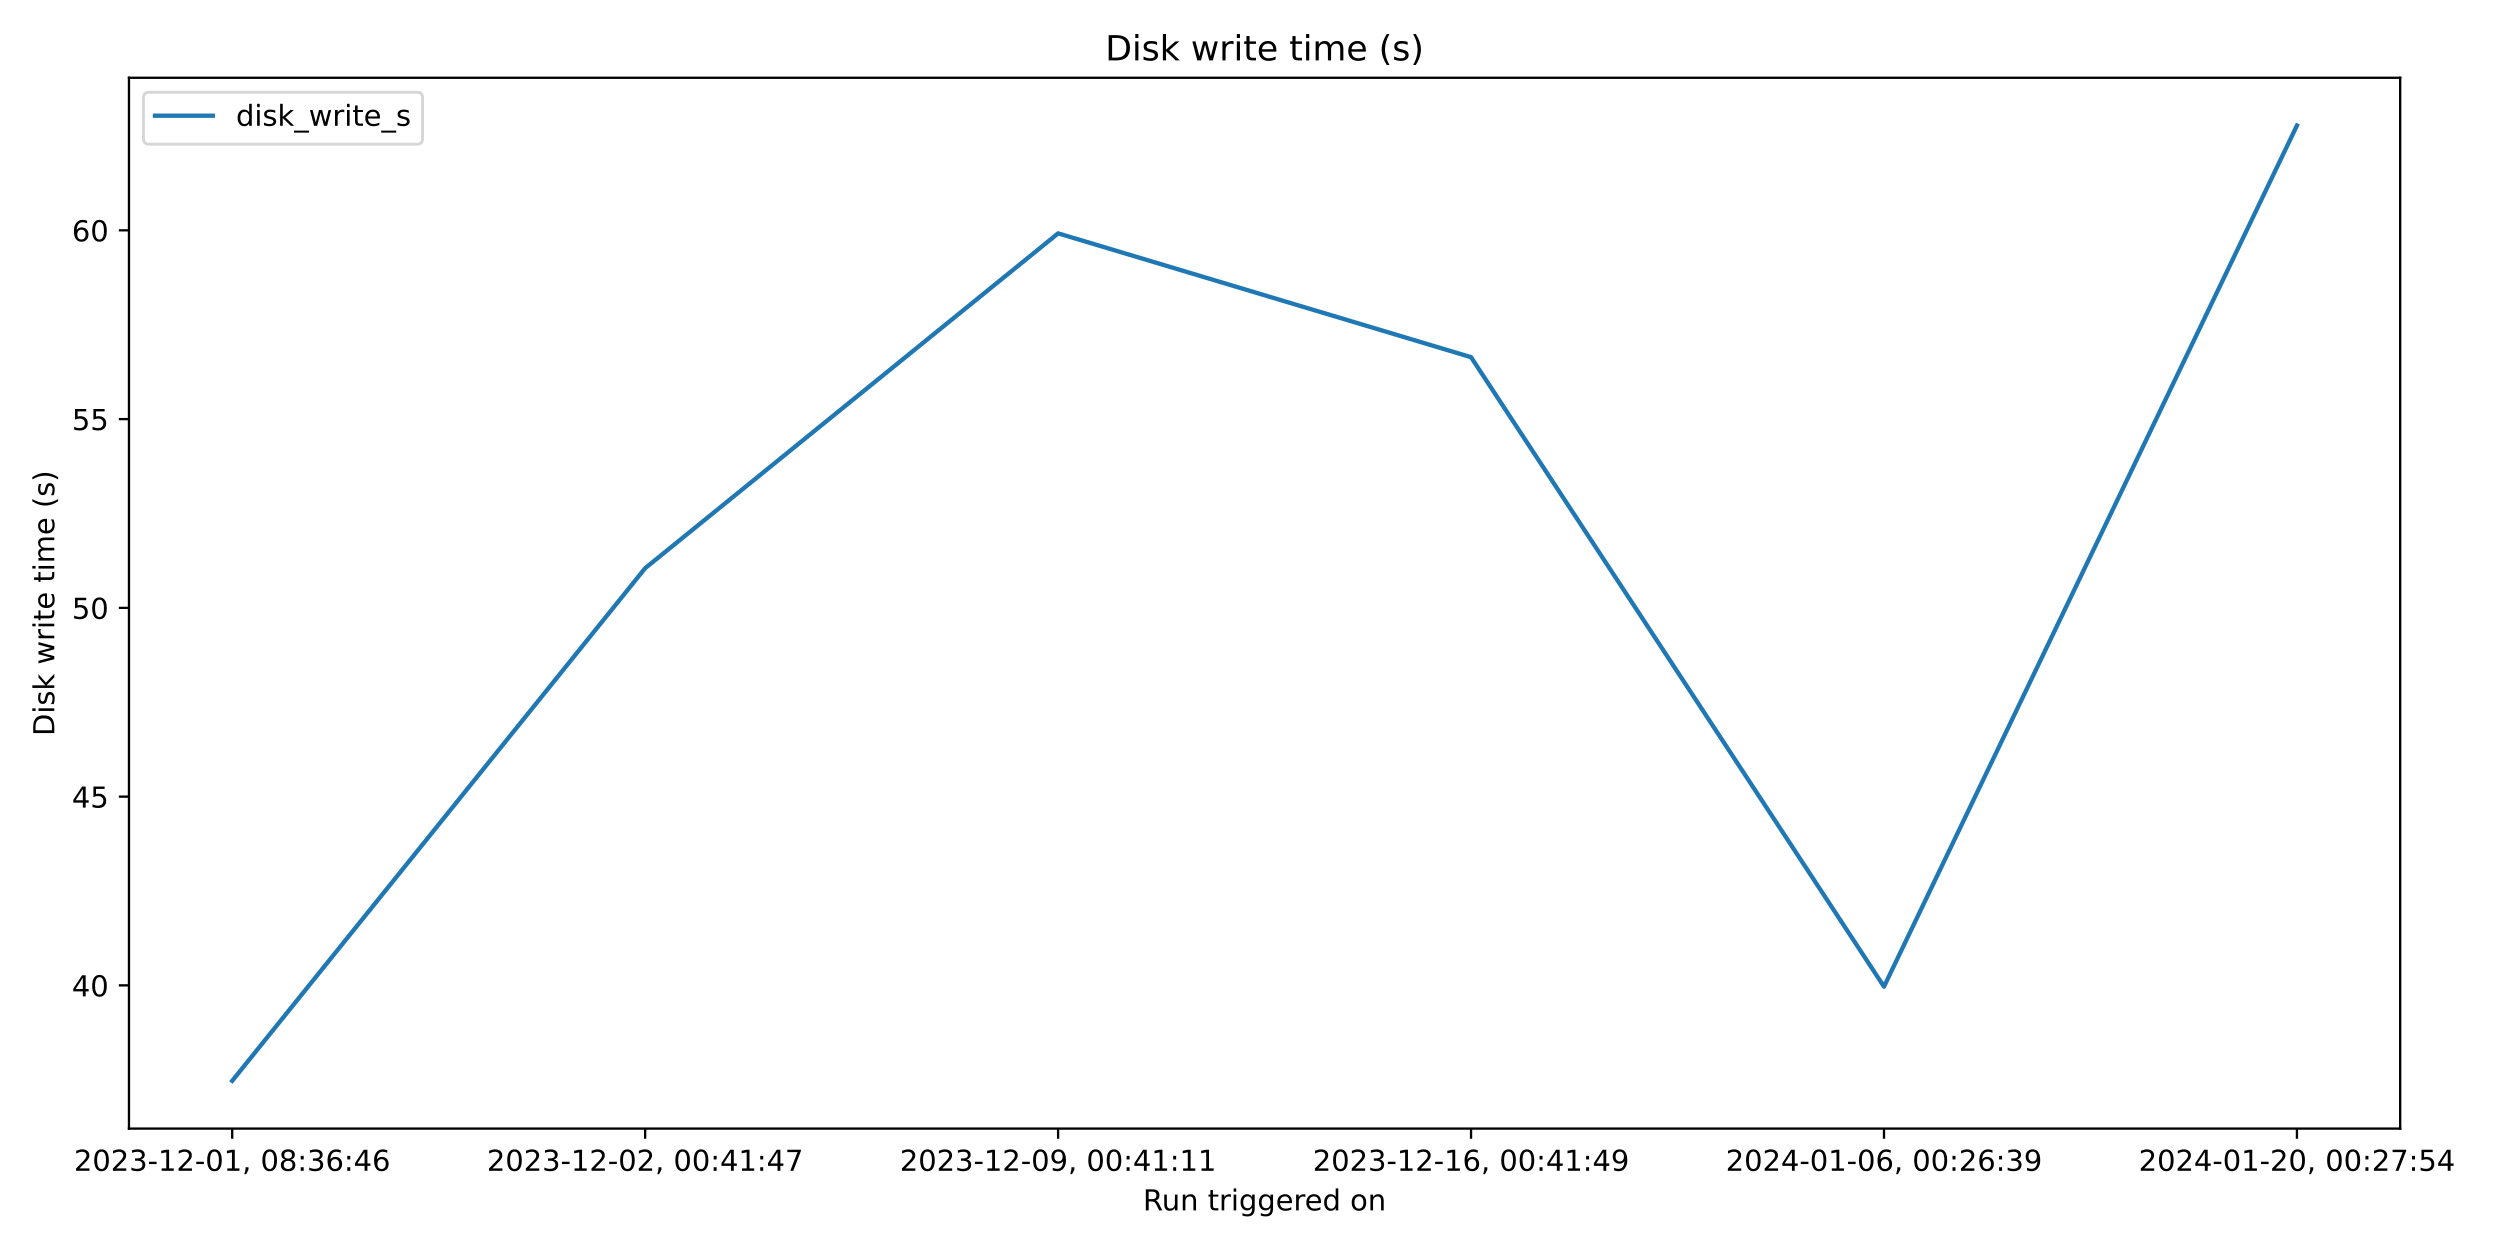
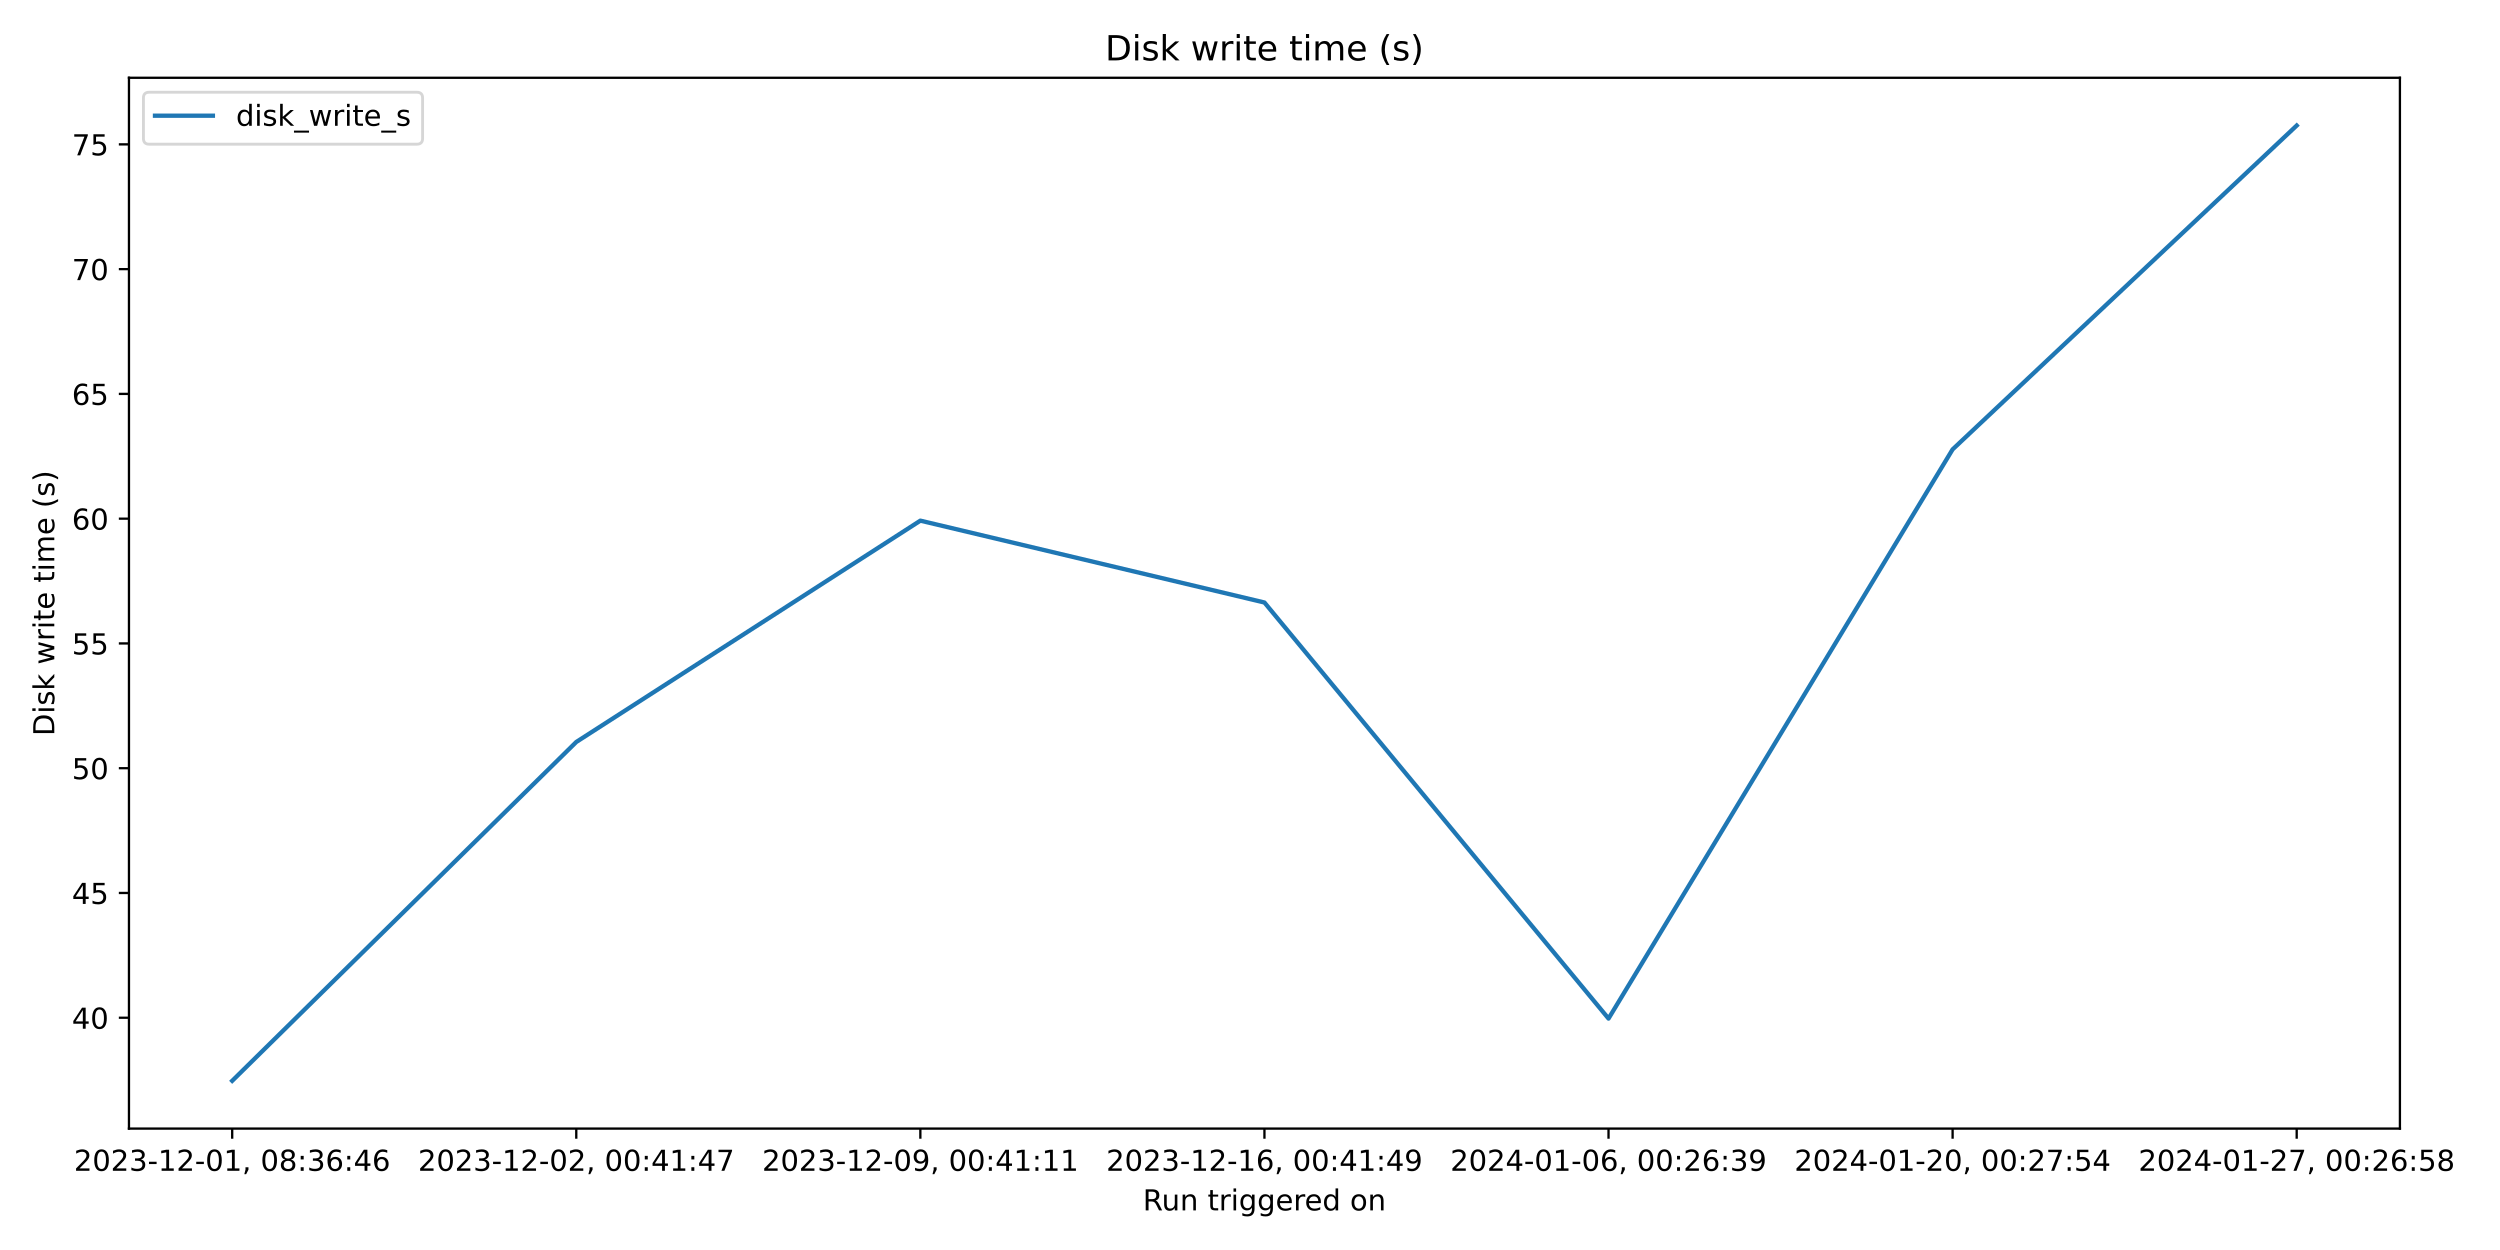
<svg xmlns="http://www.w3.org/2000/svg" xmlns:xlink="http://www.w3.org/1999/xlink" width="864pt" height="432pt" viewBox="0 0 864 432" version="1.1">
  <defs>
    <style type="text/css">*{stroke-linejoin: round; stroke-linecap: butt}</style>
  </defs>
  <g id="figure_1">
    <g id="patch_1">
      <path d="M 0 432  L 864 432  L 864 0  L 0 0  z " style="fill: #ffffff" />
    </g>
    <g id="axes_1">
      <g id="patch_2">
-         <path d="M 44.57 390.04  L 829.501 390.04  L 829.501 26.88  L 44.57 26.88  z " style="fill: #ffffff" />
+         <path d="M 44.57 390.04  L 829.411 390.04  L 829.411 26.88  L 44.57 26.88  z " style="fill: #ffffff" />
      </g>
      <g id="matplotlib.axis_1">
        <g id="xtick_1">
          <g id="line2d_1">
            <defs>
-               <path id="m9798418a68" d="M 0 0  L 0 3.5  " style="stroke: #000000; stroke-width: 0.8" />
+               <path id="m1d300188fd" d="M 0 0  L 0 3.5  " style="stroke: #000000; stroke-width: 0.8" />
            </defs>
            <g>
-               <use xlink:href="#m9798418a68" x="80.249" y="390.04" style="stroke: #000000; stroke-width: 0.8" />
+               <use xlink:href="#m1d300188fd" x="80.245" y="390.04" style="stroke: #000000; stroke-width: 0.8" />
            </g>
          </g>
          <g id="text_1">
-             <g transform="translate(25.55651 404.6384) scale(0.1 -0.1)">
+             <g transform="translate(25.55242 404.6384) scale(0.1 -0.1)">
              <defs>
                <path id="DejaVuSans-32" d="M 1228 531  L 3431 531  L 3431 0  L 469 0  L 469 531  Q 828 903 1448 1529  Q 2069 2156 2228 2338  Q 2531 2678 2651 2914  Q 2772 3150 2772 3378  Q 2772 3750 2511 3984  Q 2250 4219 1831 4219  Q 1534 4219 1204 4116  Q 875 4013 500 3803  L 500 4441  Q 881 4594 1212 4672  Q 1544 4750 1819 4750  Q 2544 4750 2975 4387  Q 3406 4025 3406 3419  Q 3406 3131 3298 2873  Q 3191 2616 2906 2266  Q 2828 2175 2409 1742  Q 1991 1309 1228 531  z " transform="scale(0.015625)" />
                <path id="DejaVuSans-30" d="M 2034 4250  Q 1547 4250 1301 3770  Q 1056 3291 1056 2328  Q 1056 1369 1301 889  Q 1547 409 2034 409  Q 2525 409 2770 889  Q 3016 1369 3016 2328  Q 3016 3291 2770 3770  Q 2525 4250 2034 4250  z M 2034 4750  Q 2819 4750 3233 4129  Q 3647 3509 3647 2328  Q 3647 1150 3233 529  Q 2819 -91 2034 -91  Q 1250 -91 836 529  Q 422 1150 422 2328  Q 422 3509 836 4129  Q 1250 4750 2034 4750  z " transform="scale(0.015625)" />
                <path id="DejaVuSans-33" d="M 2597 2516  Q 3050 2419 3304 2112  Q 3559 1806 3559 1356  Q 3559 666 3084 287  Q 2609 -91 1734 -91  Q 1441 -91 1130 -33  Q 819 25 488 141  L 488 750  Q 750 597 1062 519  Q 1375 441 1716 441  Q 2309 441 2620 675  Q 2931 909 2931 1356  Q 2931 1769 2642 2001  Q 2353 2234 1838 2234  L 1294 2234  L 1294 2753  L 1863 2753  Q 2328 2753 2575 2939  Q 2822 3125 2822 3475  Q 2822 3834 2567 4026  Q 2313 4219 1838 4219  Q 1578 4219 1281 4162  Q 984 4106 628 3988  L 628 4550  Q 988 4650 1302 4700  Q 1616 4750 1894 4750  Q 2613 4750 3031 4423  Q 3450 4097 3450 3541  Q 3450 3153 3228 2886  Q 3006 2619 2597 2516  z " transform="scale(0.015625)" />
                <path id="DejaVuSans-2d" d="M 313 2009  L 1997 2009  L 1997 1497  L 313 1497  L 313 2009  z " transform="scale(0.015625)" />
                <path id="DejaVuSans-31" d="M 794 531  L 1825 531  L 1825 4091  L 703 3866  L 703 4441  L 1819 4666  L 2450 4666  L 2450 531  L 3481 531  L 3481 0  L 794 0  L 794 531  z " transform="scale(0.015625)" />
                <path id="DejaVuSans-2c" d="M 750 794  L 1409 794  L 1409 256  L 897 -744  L 494 -744  L 750 256  L 750 794  z " transform="scale(0.015625)" />
                <path id="DejaVuSans-20" transform="scale(0.015625)" />
                <path id="DejaVuSans-38" d="M 2034 2216  Q 1584 2216 1326 1975  Q 1069 1734 1069 1313  Q 1069 891 1326 650  Q 1584 409 2034 409  Q 2484 409 2743 651  Q 3003 894 3003 1313  Q 3003 1734 2745 1975  Q 2488 2216 2034 2216  z M 1403 2484  Q 997 2584 770 2862  Q 544 3141 544 3541  Q 544 4100 942 4425  Q 1341 4750 2034 4750  Q 2731 4750 3128 4425  Q 3525 4100 3525 3541  Q 3525 3141 3298 2862  Q 3072 2584 2669 2484  Q 3125 2378 3379 2068  Q 3634 1759 3634 1313  Q 3634 634 3220 271  Q 2806 -91 2034 -91  Q 1263 -91 848 271  Q 434 634 434 1313  Q 434 1759 690 2068  Q 947 2378 1403 2484  z M 1172 3481  Q 1172 3119 1398 2916  Q 1625 2713 2034 2713  Q 2441 2713 2670 2916  Q 2900 3119 2900 3481  Q 2900 3844 2670 4047  Q 2441 4250 2034 4250  Q 1625 4250 1398 4047  Q 1172 3844 1172 3481  z " transform="scale(0.015625)" />
                <path id="DejaVuSans-3a" d="M 750 794  L 1409 794  L 1409 0  L 750 0  L 750 794  z M 750 3309  L 1409 3309  L 1409 2516  L 750 2516  L 750 3309  z " transform="scale(0.015625)" />
                <path id="DejaVuSans-36" d="M 2113 2584  Q 1688 2584 1439 2293  Q 1191 2003 1191 1497  Q 1191 994 1439 701  Q 1688 409 2113 409  Q 2538 409 2786 701  Q 3034 994 3034 1497  Q 3034 2003 2786 2293  Q 2538 2584 2113 2584  z M 3366 4563  L 3366 3988  Q 3128 4100 2886 4159  Q 2644 4219 2406 4219  Q 1781 4219 1451 3797  Q 1122 3375 1075 2522  Q 1259 2794 1537 2939  Q 1816 3084 2150 3084  Q 2853 3084 3261 2657  Q 3669 2231 3669 1497  Q 3669 778 3244 343  Q 2819 -91 2113 -91  Q 1303 -91 875 529  Q 447 1150 447 2328  Q 447 3434 972 4092  Q 1497 4750 2381 4750  Q 2619 4750 2861 4703  Q 3103 4656 3366 4563  z " transform="scale(0.015625)" />
                <path id="DejaVuSans-34" d="M 2419 4116  L 825 1625  L 2419 1625  L 2419 4116  z M 2253 4666  L 3047 4666  L 3047 1625  L 3713 1625  L 3713 1100  L 3047 1100  L 3047 0  L 2419 0  L 2419 1100  L 313 1100  L 313 1709  L 2253 4666  z " transform="scale(0.015625)" />
              </defs>
              <use xlink:href="#DejaVuSans-32" />
              <use xlink:href="#DejaVuSans-30" x="63.623" />
              <use xlink:href="#DejaVuSans-32" x="127.246" />
              <use xlink:href="#DejaVuSans-33" x="190.869" />
              <use xlink:href="#DejaVuSans-2d" x="254.492" />
              <use xlink:href="#DejaVuSans-31" x="290.576" />
              <use xlink:href="#DejaVuSans-32" x="354.199" />
              <use xlink:href="#DejaVuSans-2d" x="417.822" />
              <use xlink:href="#DejaVuSans-30" x="453.906" />
              <use xlink:href="#DejaVuSans-31" x="517.529" />
              <use xlink:href="#DejaVuSans-2c" x="581.152" />
              <use xlink:href="#DejaVuSans-20" x="612.939" />
              <use xlink:href="#DejaVuSans-30" x="644.727" />
              <use xlink:href="#DejaVuSans-38" x="708.35" />
              <use xlink:href="#DejaVuSans-3a" x="771.973" />
              <use xlink:href="#DejaVuSans-33" x="805.664" />
              <use xlink:href="#DejaVuSans-36" x="869.287" />
              <use xlink:href="#DejaVuSans-3a" x="932.91" />
              <use xlink:href="#DejaVuSans-34" x="966.602" />
              <use xlink:href="#DejaVuSans-36" x="1030.225" />
            </g>
          </g>
        </g>
        <g id="xtick_2">
          <g id="line2d_2">
            <g>
-               <use xlink:href="#m9798418a68" x="222.963" y="390.04" style="stroke: #000000; stroke-width: 0.8" />
+               <use xlink:href="#m1d300188fd" x="199.16" y="390.04" style="stroke: #000000; stroke-width: 0.8" />
            </g>
          </g>
          <g id="text_2">
-             <g transform="translate(168.2713 404.6384) scale(0.1 -0.1)">
+             <g transform="translate(144.4678 404.6384) scale(0.1 -0.1)">
              <defs>
                <path id="DejaVuSans-37" d="M 525 4666  L 3525 4666  L 3525 4397  L 1831 0  L 1172 0  L 2766 4134  L 525 4134  L 525 4666  z " transform="scale(0.015625)" />
              </defs>
              <use xlink:href="#DejaVuSans-32" />
              <use xlink:href="#DejaVuSans-30" x="63.623" />
              <use xlink:href="#DejaVuSans-32" x="127.246" />
              <use xlink:href="#DejaVuSans-33" x="190.869" />
              <use xlink:href="#DejaVuSans-2d" x="254.492" />
              <use xlink:href="#DejaVuSans-31" x="290.576" />
              <use xlink:href="#DejaVuSans-32" x="354.199" />
              <use xlink:href="#DejaVuSans-2d" x="417.822" />
              <use xlink:href="#DejaVuSans-30" x="453.906" />
              <use xlink:href="#DejaVuSans-32" x="517.529" />
              <use xlink:href="#DejaVuSans-2c" x="581.152" />
              <use xlink:href="#DejaVuSans-20" x="612.939" />
              <use xlink:href="#DejaVuSans-30" x="644.727" />
              <use xlink:href="#DejaVuSans-30" x="708.35" />
              <use xlink:href="#DejaVuSans-3a" x="771.973" />
              <use xlink:href="#DejaVuSans-34" x="805.664" />
              <use xlink:href="#DejaVuSans-31" x="869.287" />
              <use xlink:href="#DejaVuSans-3a" x="932.91" />
              <use xlink:href="#DejaVuSans-34" x="966.602" />
              <use xlink:href="#DejaVuSans-37" x="1030.225" />
            </g>
          </g>
        </g>
        <g id="xtick_3">
          <g id="line2d_3">
            <g>
-               <use xlink:href="#m9798418a68" x="365.678" y="390.04" style="stroke: #000000; stroke-width: 0.8" />
+               <use xlink:href="#m1d300188fd" x="318.075" y="390.04" style="stroke: #000000; stroke-width: 0.8" />
            </g>
          </g>
          <g id="text_3">
-             <g transform="translate(310.9861 404.6384) scale(0.1 -0.1)">
+             <g transform="translate(263.3831 404.6384) scale(0.1 -0.1)">
              <defs>
                <path id="DejaVuSans-39" d="M 703 97  L 703 672  Q 941 559 1184 500  Q 1428 441 1663 441  Q 2288 441 2617 861  Q 2947 1281 2994 2138  Q 2813 1869 2534 1725  Q 2256 1581 1919 1581  Q 1219 1581 811 2004  Q 403 2428 403 3163  Q 403 3881 828 4315  Q 1253 4750 1959 4750  Q 2769 4750 3195 4129  Q 3622 3509 3622 2328  Q 3622 1225 3098 567  Q 2575 -91 1691 -91  Q 1453 -91 1209 -44  Q 966 3 703 97  z M 1959 2075  Q 2384 2075 2632 2365  Q 2881 2656 2881 3163  Q 2881 3666 2632 3958  Q 2384 4250 1959 4250  Q 1534 4250 1286 3958  Q 1038 3666 1038 3163  Q 1038 2656 1286 2365  Q 1534 2075 1959 2075  z " transform="scale(0.015625)" />
              </defs>
              <use xlink:href="#DejaVuSans-32" />
              <use xlink:href="#DejaVuSans-30" x="63.623" />
              <use xlink:href="#DejaVuSans-32" x="127.246" />
              <use xlink:href="#DejaVuSans-33" x="190.869" />
              <use xlink:href="#DejaVuSans-2d" x="254.492" />
              <use xlink:href="#DejaVuSans-31" x="290.576" />
              <use xlink:href="#DejaVuSans-32" x="354.199" />
              <use xlink:href="#DejaVuSans-2d" x="417.822" />
              <use xlink:href="#DejaVuSans-30" x="453.906" />
              <use xlink:href="#DejaVuSans-39" x="517.529" />
              <use xlink:href="#DejaVuSans-2c" x="581.152" />
              <use xlink:href="#DejaVuSans-20" x="612.939" />
              <use xlink:href="#DejaVuSans-30" x="644.727" />
              <use xlink:href="#DejaVuSans-30" x="708.35" />
              <use xlink:href="#DejaVuSans-3a" x="771.973" />
              <use xlink:href="#DejaVuSans-34" x="805.664" />
              <use xlink:href="#DejaVuSans-31" x="869.287" />
              <use xlink:href="#DejaVuSans-3a" x="932.91" />
              <use xlink:href="#DejaVuSans-31" x="966.602" />
              <use xlink:href="#DejaVuSans-31" x="1030.225" />
            </g>
          </g>
        </g>
        <g id="xtick_4">
          <g id="line2d_4">
            <g>
-               <use xlink:href="#m9798418a68" x="508.393" y="390.04" style="stroke: #000000; stroke-width: 0.8" />
+               <use xlink:href="#m1d300188fd" x="436.991" y="390.04" style="stroke: #000000; stroke-width: 0.8" />
            </g>
          </g>
          <g id="text_4">
-             <g transform="translate(453.7009 404.6384) scale(0.1 -0.1)">
+             <g transform="translate(382.2985 404.6384) scale(0.1 -0.1)">
              <use xlink:href="#DejaVuSans-32" />
              <use xlink:href="#DejaVuSans-30" x="63.623" />
              <use xlink:href="#DejaVuSans-32" x="127.246" />
              <use xlink:href="#DejaVuSans-33" x="190.869" />
              <use xlink:href="#DejaVuSans-2d" x="254.492" />
              <use xlink:href="#DejaVuSans-31" x="290.576" />
              <use xlink:href="#DejaVuSans-32" x="354.199" />
              <use xlink:href="#DejaVuSans-2d" x="417.822" />
              <use xlink:href="#DejaVuSans-31" x="453.906" />
              <use xlink:href="#DejaVuSans-36" x="517.529" />
              <use xlink:href="#DejaVuSans-2c" x="581.152" />
              <use xlink:href="#DejaVuSans-20" x="612.939" />
              <use xlink:href="#DejaVuSans-30" x="644.727" />
              <use xlink:href="#DejaVuSans-30" x="708.35" />
              <use xlink:href="#DejaVuSans-3a" x="771.973" />
              <use xlink:href="#DejaVuSans-34" x="805.664" />
              <use xlink:href="#DejaVuSans-31" x="869.287" />
              <use xlink:href="#DejaVuSans-3a" x="932.91" />
              <use xlink:href="#DejaVuSans-34" x="966.602" />
              <use xlink:href="#DejaVuSans-39" x="1030.225" />
            </g>
          </g>
        </g>
        <g id="xtick_5">
          <g id="line2d_5">
            <g>
-               <use xlink:href="#m9798418a68" x="651.108" y="390.04" style="stroke: #000000; stroke-width: 0.8" />
+               <use xlink:href="#m1d300188fd" x="555.906" y="390.04" style="stroke: #000000; stroke-width: 0.8" />
            </g>
          </g>
          <g id="text_5">
-             <g transform="translate(596.4157 404.6384) scale(0.1 -0.1)">
+             <g transform="translate(501.2139 404.6384) scale(0.1 -0.1)">
              <use xlink:href="#DejaVuSans-32" />
              <use xlink:href="#DejaVuSans-30" x="63.623" />
              <use xlink:href="#DejaVuSans-32" x="127.246" />
              <use xlink:href="#DejaVuSans-34" x="190.869" />
              <use xlink:href="#DejaVuSans-2d" x="254.492" />
              <use xlink:href="#DejaVuSans-30" x="290.576" />
              <use xlink:href="#DejaVuSans-31" x="354.199" />
              <use xlink:href="#DejaVuSans-2d" x="417.822" />
              <use xlink:href="#DejaVuSans-30" x="453.906" />
              <use xlink:href="#DejaVuSans-36" x="517.529" />
              <use xlink:href="#DejaVuSans-2c" x="581.152" />
              <use xlink:href="#DejaVuSans-20" x="612.939" />
              <use xlink:href="#DejaVuSans-30" x="644.727" />
              <use xlink:href="#DejaVuSans-30" x="708.35" />
              <use xlink:href="#DejaVuSans-3a" x="771.973" />
              <use xlink:href="#DejaVuSans-32" x="805.664" />
              <use xlink:href="#DejaVuSans-36" x="869.287" />
              <use xlink:href="#DejaVuSans-3a" x="932.91" />
              <use xlink:href="#DejaVuSans-33" x="966.602" />
              <use xlink:href="#DejaVuSans-39" x="1030.225" />
            </g>
          </g>
        </g>
        <g id="xtick_6">
          <g id="line2d_6">
            <g>
-               <use xlink:href="#m9798418a68" x="793.823" y="390.04" style="stroke: #000000; stroke-width: 0.8" />
+               <use xlink:href="#m1d300188fd" x="674.821" y="390.04" style="stroke: #000000; stroke-width: 0.8" />
            </g>
          </g>
          <g id="text_6">
-             <g transform="translate(739.1305 404.6384) scale(0.1 -0.1)">
+             <g transform="translate(620.1292 404.6384) scale(0.1 -0.1)">
              <defs>
                <path id="DejaVuSans-35" d="M 691 4666  L 3169 4666  L 3169 4134  L 1269 4134  L 1269 2991  Q 1406 3038 1543 3061  Q 1681 3084 1819 3084  Q 2600 3084 3056 2656  Q 3513 2228 3513 1497  Q 3513 744 3044 326  Q 2575 -91 1722 -91  Q 1428 -91 1123 -41  Q 819 9 494 109  L 494 744  Q 775 591 1075 516  Q 1375 441 1709 441  Q 2250 441 2565 725  Q 2881 1009 2881 1497  Q 2881 1984 2565 2268  Q 2250 2553 1709 2553  Q 1456 2553 1204 2497  Q 953 2441 691 2322  L 691 4666  z " transform="scale(0.015625)" />
              </defs>
              <use xlink:href="#DejaVuSans-32" />
              <use xlink:href="#DejaVuSans-30" x="63.623" />
              <use xlink:href="#DejaVuSans-32" x="127.246" />
              <use xlink:href="#DejaVuSans-34" x="190.869" />
              <use xlink:href="#DejaVuSans-2d" x="254.492" />
              <use xlink:href="#DejaVuSans-30" x="290.576" />
              <use xlink:href="#DejaVuSans-31" x="354.199" />
              <use xlink:href="#DejaVuSans-2d" x="417.822" />
              <use xlink:href="#DejaVuSans-32" x="453.906" />
              <use xlink:href="#DejaVuSans-30" x="517.529" />
              <use xlink:href="#DejaVuSans-2c" x="581.152" />
              <use xlink:href="#DejaVuSans-20" x="612.939" />
              <use xlink:href="#DejaVuSans-30" x="644.727" />
              <use xlink:href="#DejaVuSans-30" x="708.35" />
              <use xlink:href="#DejaVuSans-3a" x="771.973" />
              <use xlink:href="#DejaVuSans-32" x="805.664" />
              <use xlink:href="#DejaVuSans-37" x="869.287" />
              <use xlink:href="#DejaVuSans-3a" x="932.91" />
              <use xlink:href="#DejaVuSans-35" x="966.602" />
              <use xlink:href="#DejaVuSans-34" x="1030.225" />
            </g>
          </g>
        </g>
-         <g id="text_7">
-           <g transform="translate(395.0193 418.3166) scale(0.1 -0.1)">
+         <g id="xtick_7">
+           <g id="line2d_7">
+             <g>
+               <use xlink:href="#m1d300188fd" x="793.737" y="390.04" style="stroke: #000000; stroke-width: 0.8" />
+             </g>
+           </g>
+           <g id="text_7">
+             <g transform="translate(739.0446 404.6384) scale(0.1 -0.1)">
+               <use xlink:href="#DejaVuSans-32" />
+               <use xlink:href="#DejaVuSans-30" x="63.623" />
+               <use xlink:href="#DejaVuSans-32" x="127.246" />
+               <use xlink:href="#DejaVuSans-34" x="190.869" />
+               <use xlink:href="#DejaVuSans-2d" x="254.492" />
+               <use xlink:href="#DejaVuSans-30" x="290.576" />
+               <use xlink:href="#DejaVuSans-31" x="354.199" />
+               <use xlink:href="#DejaVuSans-2d" x="417.822" />
+               <use xlink:href="#DejaVuSans-32" x="453.906" />
+               <use xlink:href="#DejaVuSans-37" x="517.529" />
+               <use xlink:href="#DejaVuSans-2c" x="581.152" />
+               <use xlink:href="#DejaVuSans-20" x="612.939" />
+               <use xlink:href="#DejaVuSans-30" x="644.727" />
+               <use xlink:href="#DejaVuSans-30" x="708.35" />
+               <use xlink:href="#DejaVuSans-3a" x="771.973" />
+               <use xlink:href="#DejaVuSans-32" x="805.664" />
+               <use xlink:href="#DejaVuSans-36" x="869.287" />
+               <use xlink:href="#DejaVuSans-3a" x="932.91" />
+               <use xlink:href="#DejaVuSans-35" x="966.602" />
+               <use xlink:href="#DejaVuSans-38" x="1030.225" />
+             </g>
+           </g>
+         </g>
+         <g id="text_8">
+           <g transform="translate(394.9743 418.3166) scale(0.1 -0.1)">
            <defs>
              <path id="DejaVuSans-52" d="M 2841 2188  Q 3044 2119 3236 1894  Q 3428 1669 3622 1275  L 4263 0  L 3584 0  L 2988 1197  Q 2756 1666 2539 1819  Q 2322 1972 1947 1972  L 1259 1972  L 1259 0  L 628 0  L 628 4666  L 2053 4666  Q 2853 4666 3247 4331  Q 3641 3997 3641 3322  Q 3641 2881 3436 2590  Q 3231 2300 2841 2188  z M 1259 4147  L 1259 2491  L 2053 2491  Q 2509 2491 2742 2702  Q 2975 2913 2975 3322  Q 2975 3731 2742 3939  Q 2509 4147 2053 4147  L 1259 4147  z " transform="scale(0.015625)" />
              <path id="DejaVuSans-75" d="M 544 1381  L 544 3500  L 1119 3500  L 1119 1403  Q 1119 906 1312 657  Q 1506 409 1894 409  Q 2359 409 2629 706  Q 2900 1003 2900 1516  L 2900 3500  L 3475 3500  L 3475 0  L 2900 0  L 2900 538  Q 2691 219 2414 64  Q 2138 -91 1772 -91  Q 1169 -91 856 284  Q 544 659 544 1381  z M 1991 3584  L 1991 3584  z " transform="scale(0.015625)" />
              <path id="DejaVuSans-6e" d="M 3513 2113  L 3513 0  L 2938 0  L 2938 2094  Q 2938 2591 2744 2837  Q 2550 3084 2163 3084  Q 1697 3084 1428 2787  Q 1159 2491 1159 1978  L 1159 0  L 581 0  L 581 3500  L 1159 3500  L 1159 2956  Q 1366 3272 1645 3428  Q 1925 3584 2291 3584  Q 2894 3584 3203 3211  Q 3513 2838 3513 2113  z " transform="scale(0.015625)" />
              <path id="DejaVuSans-74" d="M 1172 4494  L 1172 3500  L 2356 3500  L 2356 3053  L 1172 3053  L 1172 1153  Q 1172 725 1289 603  Q 1406 481 1766 481  L 2356 481  L 2356 0  L 1766 0  Q 1100 0 847 248  Q 594 497 594 1153  L 594 3053  L 172 3053  L 172 3500  L 594 3500  L 594 4494  L 1172 4494  z " transform="scale(0.015625)" />
              <path id="DejaVuSans-72" d="M 2631 2963  Q 2534 3019 2420 3045  Q 2306 3072 2169 3072  Q 1681 3072 1420 2755  Q 1159 2438 1159 1844  L 1159 0  L 581 0  L 581 3500  L 1159 3500  L 1159 2956  Q 1341 3275 1631 3429  Q 1922 3584 2338 3584  Q 2397 3584 2469 3576  Q 2541 3569 2628 3553  L 2631 2963  z " transform="scale(0.015625)" />
              <path id="DejaVuSans-69" d="M 603 3500  L 1178 3500  L 1178 0  L 603 0  L 603 3500  z M 603 4863  L 1178 4863  L 1178 4134  L 603 4134  L 603 4863  z " transform="scale(0.015625)" />
              <path id="DejaVuSans-67" d="M 2906 1791  Q 2906 2416 2648 2759  Q 2391 3103 1925 3103  Q 1463 3103 1205 2759  Q 947 2416 947 1791  Q 947 1169 1205 825  Q 1463 481 1925 481  Q 2391 481 2648 825  Q 2906 1169 2906 1791  z M 3481 434  Q 3481 -459 3084 -895  Q 2688 -1331 1869 -1331  Q 1566 -1331 1297 -1286  Q 1028 -1241 775 -1147  L 775 -588  Q 1028 -725 1275 -790  Q 1522 -856 1778 -856  Q 2344 -856 2625 -561  Q 2906 -266 2906 331  L 2906 616  Q 2728 306 2450 153  Q 2172 0 1784 0  Q 1141 0 747 490  Q 353 981 353 1791  Q 353 2603 747 3093  Q 1141 3584 1784 3584  Q 2172 3584 2450 3431  Q 2728 3278 2906 2969  L 2906 3500  L 3481 3500  L 3481 434  z " transform="scale(0.015625)" />
              <path id="DejaVuSans-65" d="M 3597 1894  L 3597 1613  L 953 1613  Q 991 1019 1311 708  Q 1631 397 2203 397  Q 2534 397 2845 478  Q 3156 559 3463 722  L 3463 178  Q 3153 47 2828 -22  Q 2503 -91 2169 -91  Q 1331 -91 842 396  Q 353 884 353 1716  Q 353 2575 817 3079  Q 1281 3584 2069 3584  Q 2775 3584 3186 3129  Q 3597 2675 3597 1894  z M 3022 2063  Q 3016 2534 2758 2815  Q 2500 3097 2075 3097  Q 1594 3097 1305 2825  Q 1016 2553 972 2059  L 3022 2063  z " transform="scale(0.015625)" />
              <path id="DejaVuSans-64" d="M 2906 2969  L 2906 4863  L 3481 4863  L 3481 0  L 2906 0  L 2906 525  Q 2725 213 2448 61  Q 2172 -91 1784 -91  Q 1150 -91 751 415  Q 353 922 353 1747  Q 353 2572 751 3078  Q 1150 3584 1784 3584  Q 2172 3584 2448 3432  Q 2725 3281 2906 2969  z M 947 1747  Q 947 1113 1208 752  Q 1469 391 1925 391  Q 2381 391 2643 752  Q 2906 1113 2906 1747  Q 2906 2381 2643 2742  Q 2381 3103 1925 3103  Q 1469 3103 1208 2742  Q 947 2381 947 1747  z " transform="scale(0.015625)" />
              <path id="DejaVuSans-6f" d="M 1959 3097  Q 1497 3097 1228 2736  Q 959 2375 959 1747  Q 959 1119 1226 758  Q 1494 397 1959 397  Q 2419 397 2687 759  Q 2956 1122 2956 1747  Q 2956 2369 2687 2733  Q 2419 3097 1959 3097  z M 1959 3584  Q 2709 3584 3137 3096  Q 3566 2609 3566 1747  Q 3566 888 3137 398  Q 2709 -91 1959 -91  Q 1206 -91 779 398  Q 353 888 353 1747  Q 353 2609 779 3096  Q 1206 3584 1959 3584  z " transform="scale(0.015625)" />
            </defs>
            <use xlink:href="#DejaVuSans-52" />
            <use xlink:href="#DejaVuSans-75" x="64.982" />
            <use xlink:href="#DejaVuSans-6e" x="128.361" />
            <use xlink:href="#DejaVuSans-20" x="191.74" />
            <use xlink:href="#DejaVuSans-74" x="223.527" />
            <use xlink:href="#DejaVuSans-72" x="262.736" />
            <use xlink:href="#DejaVuSans-69" x="303.85" />
            <use xlink:href="#DejaVuSans-67" x="331.633" />
            <use xlink:href="#DejaVuSans-67" x="395.109" />
            <use xlink:href="#DejaVuSans-65" x="458.586" />
            <use xlink:href="#DejaVuSans-72" x="520.109" />
            <use xlink:href="#DejaVuSans-65" x="558.973" />
            <use xlink:href="#DejaVuSans-64" x="620.496" />
            <use xlink:href="#DejaVuSans-20" x="683.973" />
            <use xlink:href="#DejaVuSans-6f" x="715.76" />
            <use xlink:href="#DejaVuSans-6e" x="776.941" />
          </g>
        </g>
      </g>
      <g id="matplotlib.axis_2">
        <g id="ytick_1">
-           <g id="line2d_7">
+           <g id="line2d_8">
            <defs>
-               <path id="m2d0d6dd4ba" d="M 0 0  L -3.5 0  " style="stroke: #000000; stroke-width: 0.8" />
+               <path id="me580c5bad3" d="M 0 0  L -3.5 0  " style="stroke: #000000; stroke-width: 0.8" />
            </defs>
            <g>
-               <use xlink:href="#m2d0d6dd4ba" x="44.57" y="340.549" style="stroke: #000000; stroke-width: 0.8" />
-             </g>
-           </g>
-           <g id="text_8">
-             <g transform="translate(24.845 344.3487) scale(0.1 -0.1)">
+               <use xlink:href="#me580c5bad3" x="44.57" y="351.731" style="stroke: #000000; stroke-width: 0.8" />
+             </g>
+           </g>
+           <g id="text_9">
+             <g transform="translate(24.845 355.5304) scale(0.1 -0.1)">
              <use xlink:href="#DejaVuSans-34" />
              <use xlink:href="#DejaVuSans-30" x="63.623" />
            </g>
          </g>
        </g>
        <g id="ytick_2">
-           <g id="line2d_8">
-             <g>
-               <use xlink:href="#m2d0d6dd4ba" x="44.57" y="275.314" style="stroke: #000000; stroke-width: 0.8" />
-             </g>
-           </g>
-           <g id="text_9">
-             <g transform="translate(24.845 279.1129) scale(0.1 -0.1)">
+           <g id="line2d_9">
+             <g>
+               <use xlink:href="#me580c5bad3" x="44.57" y="308.611" style="stroke: #000000; stroke-width: 0.8" />
+             </g>
+           </g>
+           <g id="text_10">
+             <g transform="translate(24.845 312.4102) scale(0.1 -0.1)">
              <use xlink:href="#DejaVuSans-34" />
              <use xlink:href="#DejaVuSans-35" x="63.623" />
            </g>
          </g>
        </g>
        <g id="ytick_3">
-           <g id="line2d_9">
-             <g>
-               <use xlink:href="#m2d0d6dd4ba" x="44.57" y="210.078" style="stroke: #000000; stroke-width: 0.8" />
-             </g>
-           </g>
-           <g id="text_10">
-             <g transform="translate(24.845 213.8771) scale(0.1 -0.1)">
+           <g id="line2d_10">
+             <g>
+               <use xlink:href="#me580c5bad3" x="44.57" y="265.491" style="stroke: #000000; stroke-width: 0.8" />
+             </g>
+           </g>
+           <g id="text_11">
+             <g transform="translate(24.845 269.29) scale(0.1 -0.1)">
              <use xlink:href="#DejaVuSans-35" />
              <use xlink:href="#DejaVuSans-30" x="63.623" />
            </g>
          </g>
        </g>
        <g id="ytick_4">
-           <g id="line2d_10">
-             <g>
-               <use xlink:href="#m2d0d6dd4ba" x="44.57" y="144.842" style="stroke: #000000; stroke-width: 0.8" />
-             </g>
-           </g>
-           <g id="text_11">
-             <g transform="translate(24.845 148.6412) scale(0.1 -0.1)">
+           <g id="line2d_11">
+             <g>
+               <use xlink:href="#me580c5bad3" x="44.57" y="222.371" style="stroke: #000000; stroke-width: 0.8" />
+             </g>
+           </g>
+           <g id="text_12">
+             <g transform="translate(24.845 226.1698) scale(0.1 -0.1)">
              <use xlink:href="#DejaVuSans-35" />
              <use xlink:href="#DejaVuSans-35" x="63.623" />
            </g>
          </g>
        </g>
        <g id="ytick_5">
-           <g id="line2d_11">
-             <g>
-               <use xlink:href="#m2d0d6dd4ba" x="44.57" y="79.606" style="stroke: #000000; stroke-width: 0.8" />
-             </g>
-           </g>
-           <g id="text_12">
-             <g transform="translate(24.845 83.40542) scale(0.1 -0.1)">
+           <g id="line2d_12">
+             <g>
+               <use xlink:href="#me580c5bad3" x="44.57" y="179.25" style="stroke: #000000; stroke-width: 0.8" />
+             </g>
+           </g>
+           <g id="text_13">
+             <g transform="translate(24.845 183.0496) scale(0.1 -0.1)">
              <use xlink:href="#DejaVuSans-36" />
              <use xlink:href="#DejaVuSans-30" x="63.623" />
            </g>
          </g>
        </g>
-         <g id="text_13">
+         <g id="ytick_6">
+           <g id="line2d_13">
+             <g>
+               <use xlink:href="#me580c5bad3" x="44.57" y="136.13" style="stroke: #000000; stroke-width: 0.8" />
+             </g>
+           </g>
+           <g id="text_14">
+             <g transform="translate(24.845 139.9294) scale(0.1 -0.1)">
+               <use xlink:href="#DejaVuSans-36" />
+               <use xlink:href="#DejaVuSans-35" x="63.623" />
+             </g>
+           </g>
+         </g>
+         <g id="ytick_7">
+           <g id="line2d_14">
+             <g>
+               <use xlink:href="#me580c5bad3" x="44.57" y="93.01" style="stroke: #000000; stroke-width: 0.8" />
+             </g>
+           </g>
+           <g id="text_15">
+             <g transform="translate(24.845 96.80921) scale(0.1 -0.1)">
+               <use xlink:href="#DejaVuSans-37" />
+               <use xlink:href="#DejaVuSans-30" x="63.623" />
+             </g>
+           </g>
+         </g>
+         <g id="ytick_8">
+           <g id="line2d_15">
+             <g>
+               <use xlink:href="#me580c5bad3" x="44.57" y="49.89" style="stroke: #000000; stroke-width: 0.8" />
+             </g>
+           </g>
+           <g id="text_16">
+             <g transform="translate(24.845 53.68902) scale(0.1 -0.1)">
+               <use xlink:href="#DejaVuSans-37" />
+               <use xlink:href="#DejaVuSans-35" x="63.623" />
+             </g>
+           </g>
+         </g>
+         <g id="text_17">
          <g transform="translate(18.76531 254.3389) rotate(-90) scale(0.1 -0.1)">
            <defs>
              <path id="DejaVuSans-44" d="M 1259 4147  L 1259 519  L 2022 519  Q 2988 519 3436 956  Q 3884 1394 3884 2338  Q 3884 3275 3436 3711  Q 2988 4147 2022 4147  L 1259 4147  z M 628 4666  L 1925 4666  Q 3281 4666 3915 4102  Q 4550 3538 4550 2338  Q 4550 1131 3912 565  Q 3275 0 1925 0  L 628 0  L 628 4666  z " transform="scale(0.015625)" />
              <path id="DejaVuSans-73" d="M 2834 3397  L 2834 2853  Q 2591 2978 2328 3040  Q 2066 3103 1784 3103  Q 1356 3103 1142 2972  Q 928 2841 928 2578  Q 928 2378 1081 2264  Q 1234 2150 1697 2047  L 1894 2003  Q 2506 1872 2764 1633  Q 3022 1394 3022 966  Q 3022 478 2636 193  Q 2250 -91 1575 -91  Q 1294 -91 989 -36  Q 684 19 347 128  L 347 722  Q 666 556 975 473  Q 1284 391 1588 391  Q 1994 391 2212 530  Q 2431 669 2431 922  Q 2431 1156 2273 1281  Q 2116 1406 1581 1522  L 1381 1569  Q 847 1681 609 1914  Q 372 2147 372 2553  Q 372 3047 722 3315  Q 1072 3584 1716 3584  Q 2034 3584 2315 3537  Q 2597 3491 2834 3397  z " transform="scale(0.015625)" />
              <path id="DejaVuSans-6b" d="M 581 4863  L 1159 4863  L 1159 1991  L 2875 3500  L 3609 3500  L 1753 1863  L 3688 0  L 2938 0  L 1159 1709  L 1159 0  L 581 0  L 581 4863  z " transform="scale(0.015625)" />
              <path id="DejaVuSans-77" d="M 269 3500  L 844 3500  L 1563 769  L 2278 3500  L 2956 3500  L 3675 769  L 4391 3500  L 4966 3500  L 4050 0  L 3372 0  L 2619 2869  L 1863 0  L 1184 0  L 269 3500  z " transform="scale(0.015625)" />
              <path id="DejaVuSans-6d" d="M 3328 2828  Q 3544 3216 3844 3400  Q 4144 3584 4550 3584  Q 5097 3584 5394 3201  Q 5691 2819 5691 2113  L 5691 0  L 5113 0  L 5113 2094  Q 5113 2597 4934 2840  Q 4756 3084 4391 3084  Q 3944 3084 3684 2787  Q 3425 2491 3425 1978  L 3425 0  L 2847 0  L 2847 2094  Q 2847 2600 2669 2842  Q 2491 3084 2119 3084  Q 1678 3084 1418 2786  Q 1159 2488 1159 1978  L 1159 0  L 581 0  L 581 3500  L 1159 3500  L 1159 2956  Q 1356 3278 1631 3431  Q 1906 3584 2284 3584  Q 2666 3584 2933 3390  Q 3200 3197 3328 2828  z " transform="scale(0.015625)" />
              <path id="DejaVuSans-28" d="M 1984 4856  Q 1566 4138 1362 3434  Q 1159 2731 1159 2009  Q 1159 1288 1364 580  Q 1569 -128 1984 -844  L 1484 -844  Q 1016 -109 783 600  Q 550 1309 550 2009  Q 550 2706 781 3412  Q 1013 4119 1484 4856  L 1984 4856  z " transform="scale(0.015625)" />
              <path id="DejaVuSans-29" d="M 513 4856  L 1013 4856  Q 1481 4119 1714 3412  Q 1947 2706 1947 2009  Q 1947 1309 1714 600  Q 1481 -109 1013 -844  L 513 -844  Q 928 -128 1133 580  Q 1338 1288 1338 2009  Q 1338 2731 1133 3434  Q 928 4138 513 4856  z " transform="scale(0.015625)" />
            </defs>
            <use xlink:href="#DejaVuSans-44" />
            <use xlink:href="#DejaVuSans-69" x="77.002" />
            <use xlink:href="#DejaVuSans-73" x="104.785" />
            <use xlink:href="#DejaVuSans-6b" x="156.885" />
            <use xlink:href="#DejaVuSans-20" x="214.795" />
            <use xlink:href="#DejaVuSans-77" x="246.582" />
            <use xlink:href="#DejaVuSans-72" x="328.369" />
            <use xlink:href="#DejaVuSans-69" x="369.482" />
            <use xlink:href="#DejaVuSans-74" x="397.266" />
            <use xlink:href="#DejaVuSans-65" x="436.475" />
            <use xlink:href="#DejaVuSans-20" x="497.998" />
            <use xlink:href="#DejaVuSans-74" x="529.785" />
            <use xlink:href="#DejaVuSans-69" x="568.994" />
            <use xlink:href="#DejaVuSans-6d" x="596.777" />
            <use xlink:href="#DejaVuSans-65" x="694.189" />
            <use xlink:href="#DejaVuSans-20" x="755.713" />
            <use xlink:href="#DejaVuSans-28" x="787.5" />
            <use xlink:href="#DejaVuSans-73" x="826.514" />
            <use xlink:href="#DejaVuSans-29" x="878.613" />
          </g>
        </g>
      </g>
-       <g id="line2d_12">
-         <path d="M 80.249 373.533  L 222.963 196.365  L 365.678 80.65  L 508.393 123.445  L 651.108 340.98  L 793.823 43.387  " clip-path="url(#pd8b899a4b2)" style="fill: none; stroke: #1f77b4; stroke-width: 1.5; stroke-linecap: square" />
+       <g id="line2d_16">
+         <path d="M 80.245 373.533  L 199.16 256.427  L 318.075 179.94  L 436.991 208.227  L 555.906 352.016  L 674.821 155.31  L 793.737 43.387  " clip-path="url(#pfbf7adfbbb)" style="fill: none; stroke: #1f77b4; stroke-width: 1.5; stroke-linecap: square" />
      </g>
      <g id="patch_3">
        <path d="M 44.57 390.04  L 44.57 26.88  " style="fill: none; stroke: #000000; stroke-width: 0.8; stroke-linejoin: miter; stroke-linecap: square" />
      </g>
      <g id="patch_4">
-         <path d="M 829.501 390.04  L 829.501 26.88  " style="fill: none; stroke: #000000; stroke-width: 0.8; stroke-linejoin: miter; stroke-linecap: square" />
+         <path d="M 829.411 390.04  L 829.411 26.88  " style="fill: none; stroke: #000000; stroke-width: 0.8; stroke-linejoin: miter; stroke-linecap: square" />
      </g>
      <g id="patch_5">
-         <path d="M 44.57 390.04  L 829.501 390.04  " style="fill: none; stroke: #000000; stroke-width: 0.8; stroke-linejoin: miter; stroke-linecap: square" />
+         <path d="M 44.57 390.04  L 829.411 390.04  " style="fill: none; stroke: #000000; stroke-width: 0.8; stroke-linejoin: miter; stroke-linecap: square" />
      </g>
      <g id="patch_6">
-         <path d="M 44.57 26.88  L 829.501 26.88  " style="fill: none; stroke: #000000; stroke-width: 0.8; stroke-linejoin: miter; stroke-linecap: square" />
-       </g>
-       <g id="text_14">
-         <g transform="translate(381.981 20.88) scale(0.12 -0.12)">
+         <path d="M 44.57 26.88  L 829.411 26.88  " style="fill: none; stroke: #000000; stroke-width: 0.8; stroke-linejoin: miter; stroke-linecap: square" />
+       </g>
+       <g id="text_18">
+         <g transform="translate(381.936 20.88) scale(0.12 -0.12)">
          <use xlink:href="#DejaVuSans-44" />
          <use xlink:href="#DejaVuSans-69" x="77.002" />
          <use xlink:href="#DejaVuSans-73" x="104.785" />
          <use xlink:href="#DejaVuSans-6b" x="156.885" />
          <use xlink:href="#DejaVuSans-20" x="214.795" />
          <use xlink:href="#DejaVuSans-77" x="246.582" />
          <use xlink:href="#DejaVuSans-72" x="328.369" />
          <use xlink:href="#DejaVuSans-69" x="369.482" />
          <use xlink:href="#DejaVuSans-74" x="397.266" />
          <use xlink:href="#DejaVuSans-65" x="436.475" />
          <use xlink:href="#DejaVuSans-20" x="497.998" />
          <use xlink:href="#DejaVuSans-74" x="529.785" />
          <use xlink:href="#DejaVuSans-69" x="568.994" />
          <use xlink:href="#DejaVuSans-6d" x="596.777" />
          <use xlink:href="#DejaVuSans-65" x="694.189" />
          <use xlink:href="#DejaVuSans-20" x="755.713" />
          <use xlink:href="#DejaVuSans-28" x="787.5" />
          <use xlink:href="#DejaVuSans-73" x="826.514" />
          <use xlink:href="#DejaVuSans-29" x="878.613" />
        </g>
      </g>
      <g id="legend_1">
        <g id="patch_7">
          <path d="M 51.57 49.836  L 144.047 49.836  Q 146.047 49.836 146.047 47.836  L 146.047 33.88  Q 146.047 31.88 144.047 31.88  L 51.57 31.88  Q 49.57 31.88 49.57 33.88  L 49.57 47.836  Q 49.57 49.836 51.57 49.836  z " style="fill: #ffffff; opacity: 0.8; stroke: #cccccc; stroke-linejoin: miter" />
        </g>
-         <g id="line2d_13">
+         <g id="line2d_17">
          <path d="M 53.57 39.978  L 63.57 39.978  L 73.57 39.978  " style="fill: none; stroke: #1f77b4; stroke-width: 1.5; stroke-linecap: square" />
        </g>
-         <g id="text_15">
+         <g id="text_19">
          <g transform="translate(81.57 43.47844) scale(0.1 -0.1)">
            <defs>
              <path id="DejaVuSans-5f" d="M 3263 -1063  L 3263 -1509  L -63 -1509  L -63 -1063  L 3263 -1063  z " transform="scale(0.015625)" />
            </defs>
            <use xlink:href="#DejaVuSans-64" />
            <use xlink:href="#DejaVuSans-69" x="63.477" />
            <use xlink:href="#DejaVuSans-73" x="91.26" />
            <use xlink:href="#DejaVuSans-6b" x="143.359" />
            <use xlink:href="#DejaVuSans-5f" x="201.27" />
            <use xlink:href="#DejaVuSans-77" x="251.27" />
            <use xlink:href="#DejaVuSans-72" x="333.057" />
            <use xlink:href="#DejaVuSans-69" x="374.17" />
            <use xlink:href="#DejaVuSans-74" x="401.953" />
            <use xlink:href="#DejaVuSans-65" x="441.162" />
            <use xlink:href="#DejaVuSans-5f" x="502.686" />
            <use xlink:href="#DejaVuSans-73" x="552.686" />
          </g>
        </g>
      </g>
    </g>
  </g>
  <defs>
-     <clipPath id="pd8b899a4b2">
-       <rect x="44.57" y="26.88" width="784.931" height="363.16" />
+     <clipPath id="pfbf7adfbbb">
+       <rect x="44.57" y="26.88" width="784.841" height="363.16" />
    </clipPath>
  </defs>
</svg>
